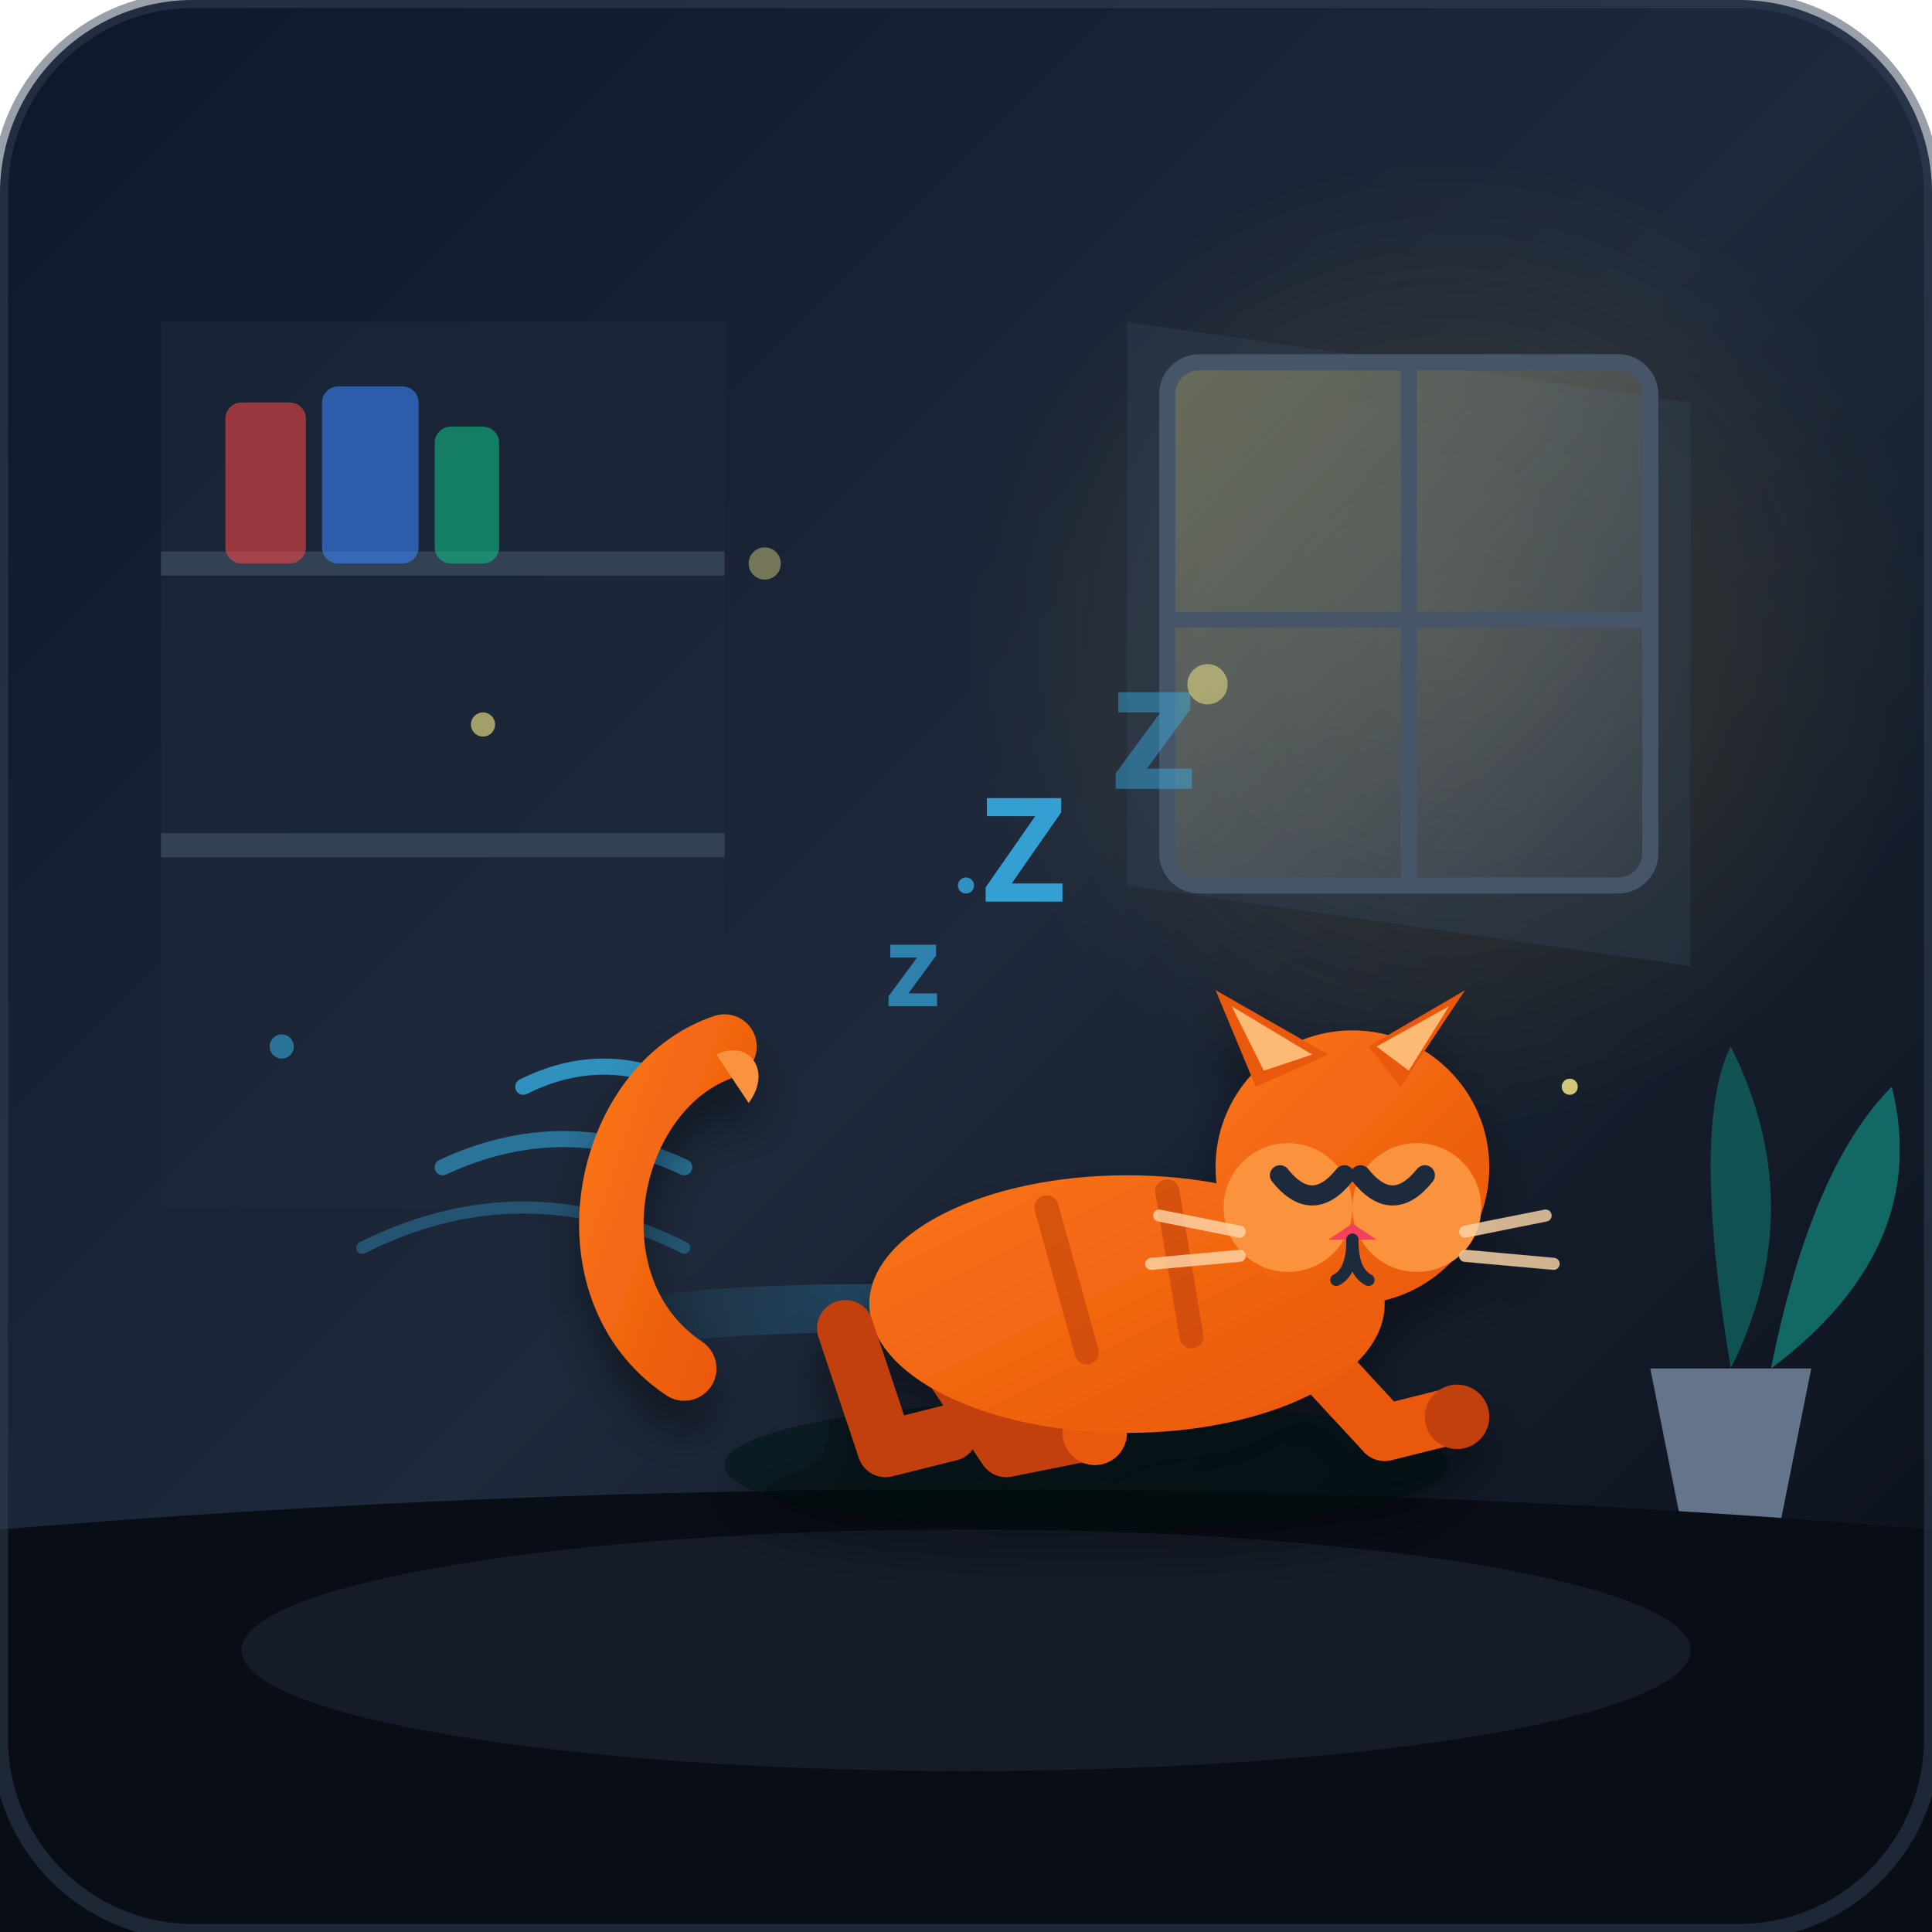
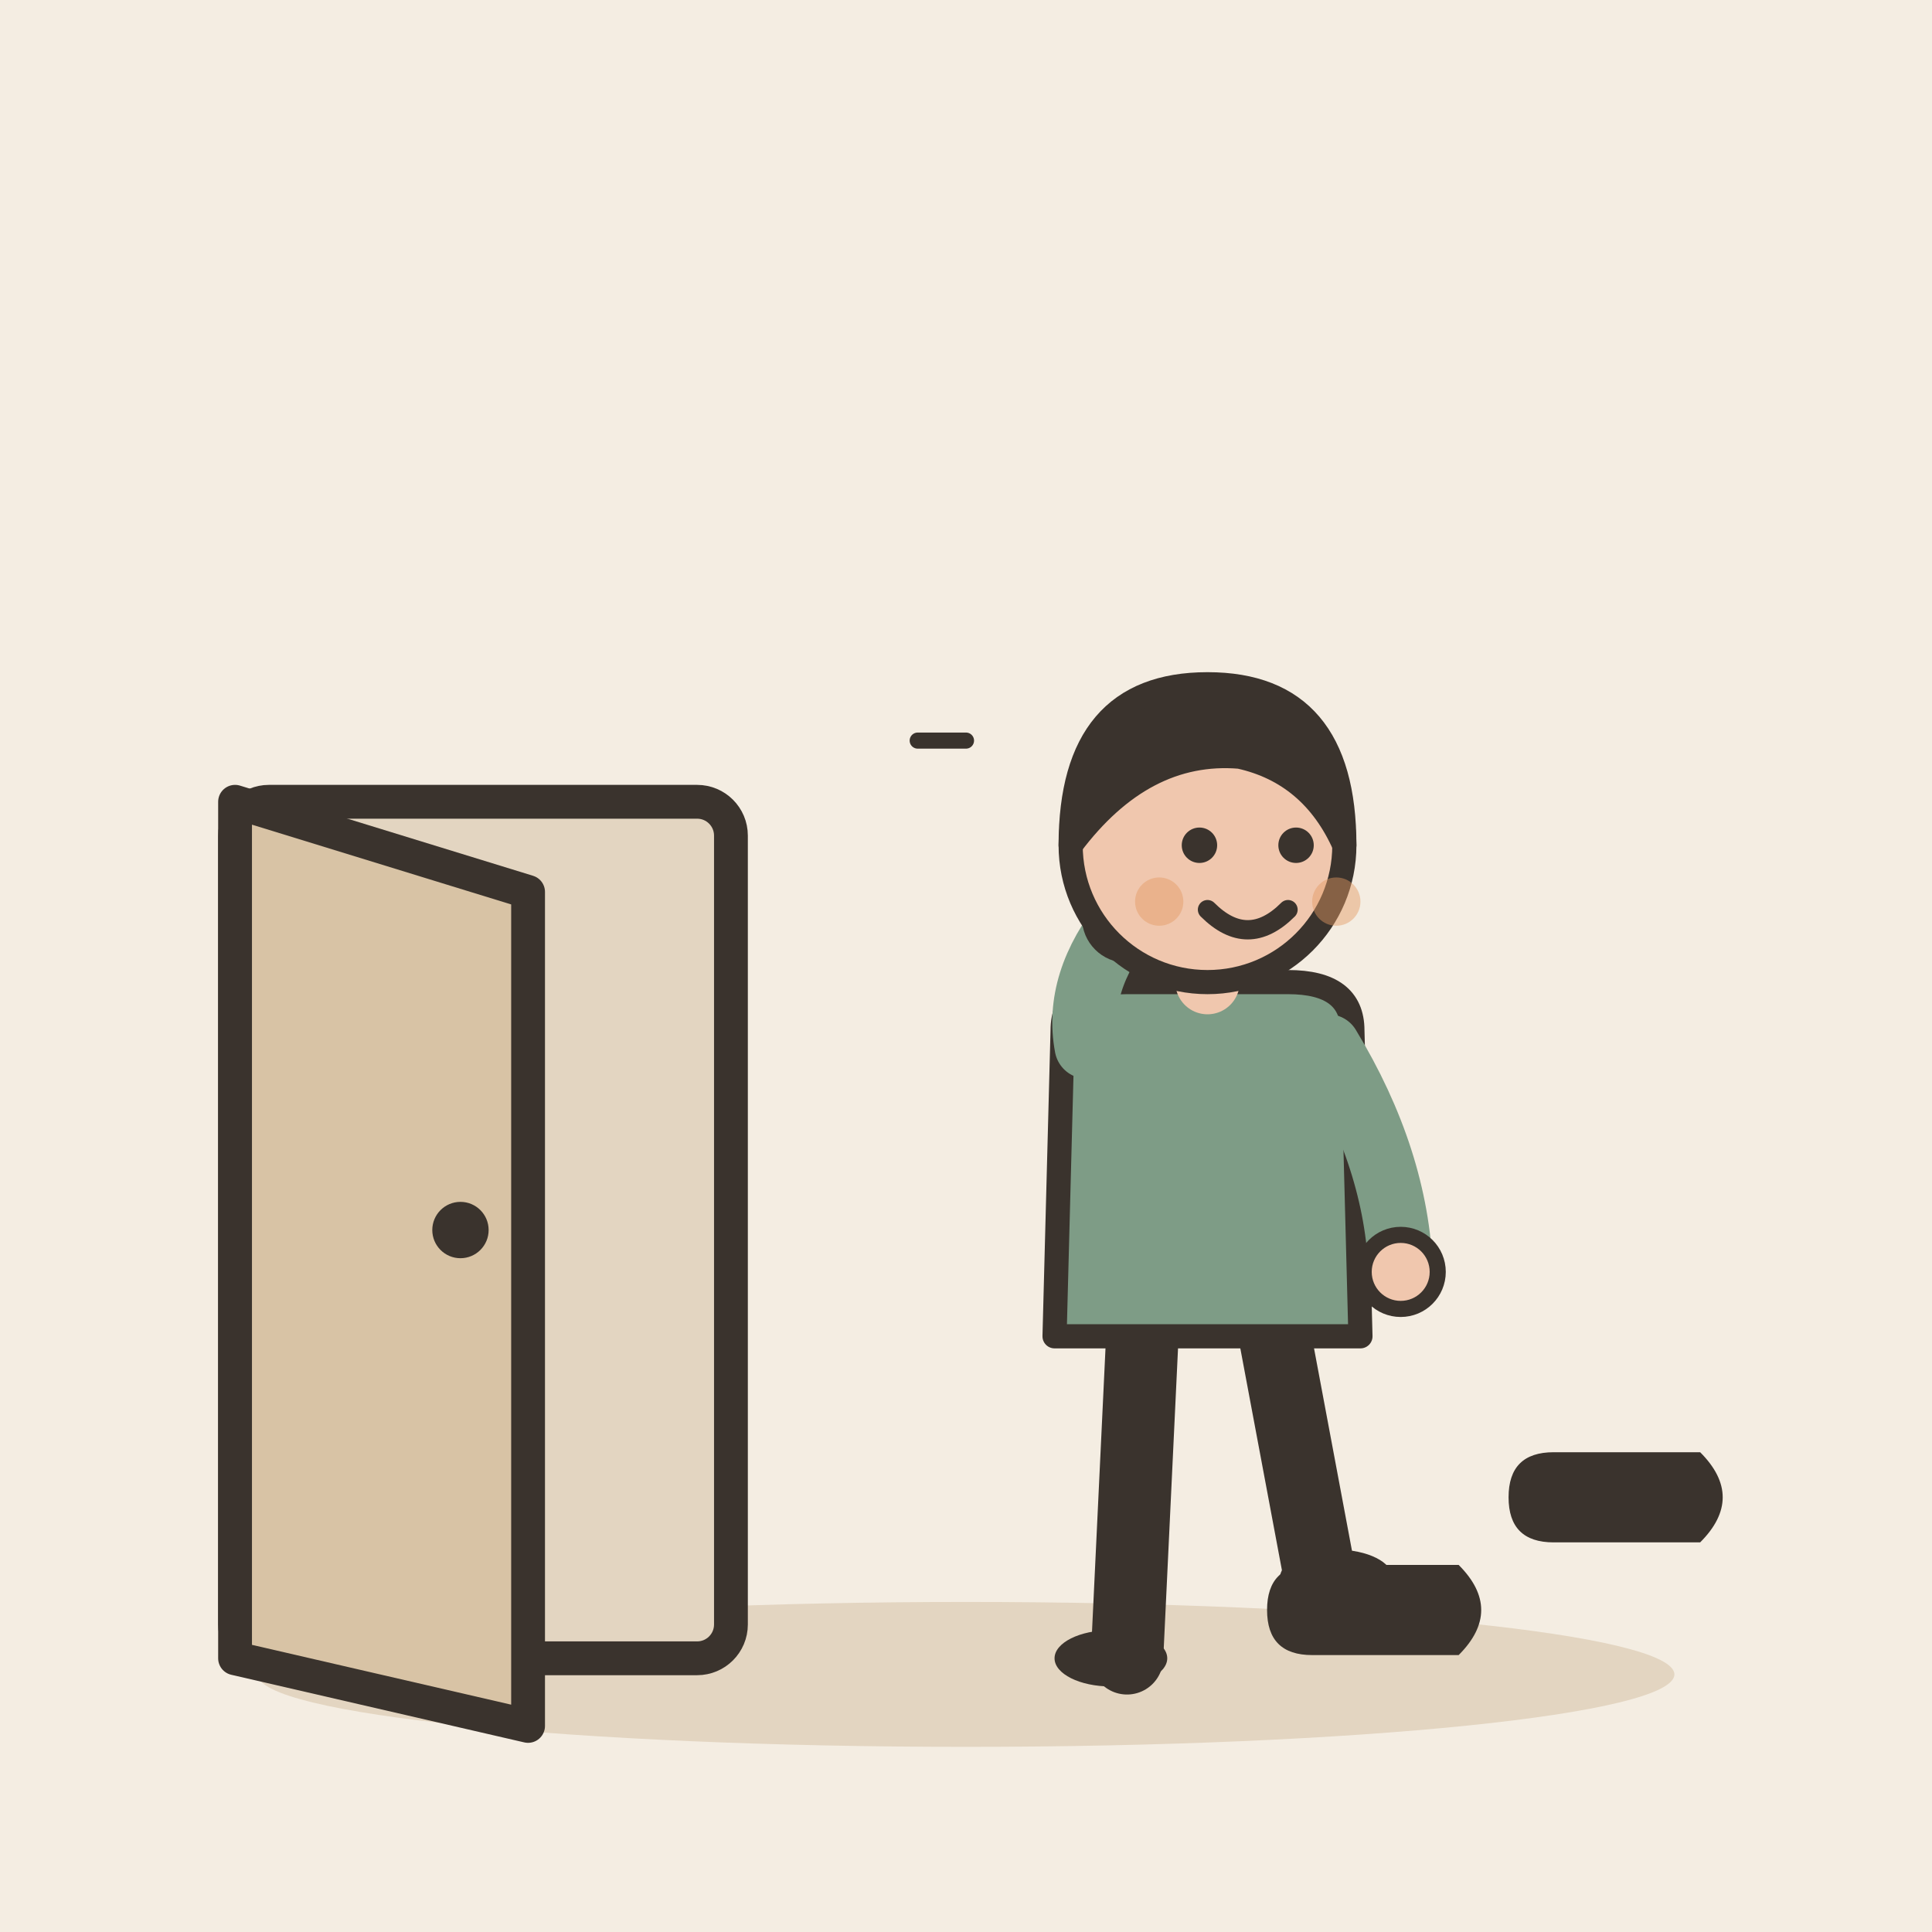
- <svg xmlns="http://www.w3.org/2000/svg" viewBox="0 0 240 240">
-   <defs>
-     <linearGradient id="bgGrad" x1="0%" y1="0%" x2="100%" y2="100%">
-       <stop offset="0%" stop-color="#0f172a" />
-       <stop offset="50%" stop-color="#1e293b" />
-       <stop offset="100%" stop-color="#090d16" />
-     </linearGradient>
-     <radialGradient id="moonGlow" cx="50%" cy="50%" r="50%">
-       <stop offset="0%" stop-color="#fbbf24" stop-opacity="0.15" />
-       <stop offset="100%" stop-color="#fbbf24" stop-opacity="0" />
-     </radialGradient>
-     <linearGradient id="windowGlow" x1="0%" y1="0%" x2="100%" y2="100%">
-       <stop offset="0%" stop-color="#fef08a" stop-opacity="0.3" />
-       <stop offset="100%" stop-color="#e0e7ff" stop-opacity="0.05" />
-     </linearGradient>
-     <linearGradient id="catBody" x1="0%" y1="0%" x2="100%" y2="100%">
-       <stop offset="0%" stop-color="#f97316" />
-       <stop offset="100%" stop-color="#ea580c" />
-     </linearGradient>
-     <linearGradient id="stealthTrail" x1="0%" y1="0%" x2="100%" y2="0%">
-       <stop offset="0%" stop-color="#38bdf8" stop-opacity="0" />
-       <stop offset="50%" stop-color="#38bdf8" stop-opacity="0.25" />
-       <stop offset="100%" stop-color="#38bdf8" stop-opacity="0" />
-     </linearGradient>
-     <filter id="shadow" x="-10%" y="-10%" width="120%" height="120%">
-       <feDropShadow dx="0" dy="4" stdDeviation="3" flood-color="#000000" flood-opacity="0.4" />
-     </filter>
-   </defs>
-   <rect width="240" height="240" rx="24" fill="url(#bgGrad)" />
-   <g id="room">
-     <circle cx="180" cy="80" r="60" fill="url(#moonGlow)" />
-     <path d="M 140 40 L 210 50 L 210 120 L 140 110 Z" fill="#334155" opacity="0.4" />
-     <rect x="145" y="45" width="60" height="65" rx="4" fill="url(#windowGlow)" stroke="#475569" stroke-width="2" />
-     <line x1="175" y1="45" x2="175" y2="110" stroke="#475569" stroke-width="2" />
-     <line x1="145" y1="77" x2="205" y2="77" stroke="#475569" stroke-width="2" />
-     <path d="M 215 170 Q 225 150 215 130 Q 210 140 215 170 Z" fill="#0f766e" opacity="0.6" />
-     <path d="M 220 170 Q 240 155 235 135 Q 225 145 220 170 Z" fill="#14b8a6" opacity="0.5" />
-     <path d="M 205 170 L 225 170 L 220 195 L 210 195 Z" fill="#64748b" />
-     <rect x="20" y="40" width="70" height="110" fill="#1e293b" opacity="0.5" />
-     <line x1="20" y1="70" x2="90" y2="70" stroke="#334155" stroke-width="3" />
-     <line x1="20" y1="105" x2="90" y2="105" stroke="#334155" stroke-width="3" />
-     <rect x="28" y="50" width="10" height="20" rx="2" fill="#ef4444" opacity="0.6" />
-     <rect x="40" y="48" width="12" height="22" rx="2" fill="#3b82f6" opacity="0.6" />
-     <rect x="54" y="53" width="8" height="17" rx="2" fill="#10b981" opacity="0.6" />
-     <path d="M 0 190 Q 120 180 240 190 L 240 240 L 0 240 Z" fill="#090d16" />
-     <ellipse cx="120" cy="205" rx="90" ry="15" fill="#334155" opacity="0.3" />
+ <svg xmlns="http://www.w3.org/2000/svg" viewBox="0 0 240 240" data-style="editorial">
+   <rect width="240" height="240" fill="#F4EDE2" />
+   <ellipse cx="120" cy="208" rx="88" ry="9" fill="#E3D5C1" />
+   <g transform="translate(60 206) scale(1.4 1.4)">
+     <rect x="-22" y="-76" width="44" height="76" rx="3" fill="#E3D5C1" stroke="#3A332D" stroke-width="3" stroke-linecap="round" stroke-linejoin="round" />
+     <path d="M-22 -76L4 -68L4 6L-22 0Z" fill="#D8C3A5" stroke="#3A332D" stroke-width="3" stroke-linecap="round" stroke-linejoin="round" />
+     <circle cx="-2" cy="-38" r="2.5" fill="#3A332D" />
  </g>
-   <g id="stealth-fx">
-     <path d="M 65 135 Q 75 130 85 135" fill="none" stroke="#38bdf8" stroke-width="2" stroke-linecap="round" opacity="0.7" />
-     <path d="M 55 145 Q 70 138 85 145" fill="none" stroke="#38bdf8" stroke-width="2" stroke-linecap="round" opacity="0.5" />
-     <path d="M 45 155 Q 65 145 85 155" fill="none" stroke="#38bdf8" stroke-width="1.5" stroke-linecap="round" opacity="0.3" />
-     <path d="M 75 165 C 100 160, 130 165, 150 160" fill="none" stroke="url(#stealthTrail)" stroke-width="6" stroke-linecap="round" />
-     <text x="110" y="125" font-family="sans-serif" font-weight="bold" font-size="14" fill="#38bdf8" opacity="0.6">z</text>
-     <text x="122" y="112" font-family="sans-serif" font-weight="bold" font-size="18" fill="#38bdf8" opacity="0.8">Z</text>
-     <text x="138" y="98" font-family="sans-serif" font-weight="bold" font-size="22" fill="#38bdf8" opacity="0.4">z</text>
+   <g transform="translate(150 206)">
+     <path d="M-8 -42L-10 0" stroke="#3A332D" stroke-width="9" stroke-linecap="round" fill="none" />
+     <path d="M8 -42L14 -10" stroke="#3A332D" stroke-width="9" stroke-linecap="round" fill="none" />
+     <ellipse cx="-12" cy="0" rx="7" ry="3.5" fill="#3A332D" />
+     <ellipse cx="16" cy="-10" rx="7" ry="3.5" fill="#3A332D" />
+     <path d="M-18 -78Q-18 -84 -10 -84L10 -84Q18 -84 18 -78L19 -40L-19 -40Z" fill="#7E9C86" stroke="#3A332D" stroke-width="3" stroke-linecap="round" stroke-linejoin="round" />
+     <path d="M-15 -76Q-16.5 -84 -10 -92" fill="none" stroke="#7E9C86" stroke-width="8" stroke-linecap="round" stroke-linejoin="round" />
+     <circle cx="-10" cy="-92" r="4.6" fill="#F0C7AE" stroke="#3A332D" stroke-linecap="round" stroke-linejoin="round" stroke-width="2" />
+     <path d="M15 -76Q23.5 -62 24 -48" fill="none" stroke="#7E9C86" stroke-width="8" stroke-linecap="round" stroke-linejoin="round" />
+     <circle cx="24" cy="-48" r="4.6" fill="#F0C7AE" stroke="#3A332D" stroke-linecap="round" stroke-linejoin="round" stroke-width="2" />
+     <path d="M0 -84L0 -88" stroke="#F0C7AE" stroke-width="8" stroke-linecap="round" fill="none" />
+     <circle cx="0" cy="-101" r="17" fill="#F0C7AE" stroke="#3A332D" stroke-width="3" stroke-linecap="round" stroke-linejoin="round" />
+     <path d="M-17 -101Q-17 -121 0 -121Q17 -121 17 -101Q13 -110 4 -112Q-8 -113 -17 -101Z" fill="#3A332D" stroke="#3A332D" stroke-width="3" stroke-linecap="round" stroke-linejoin="round" />
+     <circle cx="-1" cy="-101" r="2.2" fill="#3A332D" />
+     <circle cx="11" cy="-101" r="2.2" fill="#3A332D" />
+     <path d="M0 -93Q5 -88 10 -93" fill="none" stroke="#3A332D" stroke-width="2.4" stroke-linecap="round" stroke-linejoin="round" />
+     <circle cx="-6" cy="-94" r="3" fill="#E39A62" opacity="0.45" />
+     <circle cx="16" cy="-94" r="3" fill="#E39A62" opacity="0.45" />
  </g>
-   <g id="sneaking-cat" filter="url(#shadow)">
-     <ellipse cx="135" cy="182" rx="45" ry="8" fill="#020617" opacity="0.6" />
-     <path d="M 85 170 C 70 160, 75 135, 90 130" fill="none" stroke="url(#catBody)" stroke-width="8" stroke-linecap="round" />
-     <path d="M 89 131 C 93 129, 96 133, 93 137" fill="#fb923c" />
-     <path d="M 115 165 L 125 180 L 135 178" fill="none" stroke="#c2410c" stroke-width="7" stroke-linecap="round" stroke-linejoin="round" />
-     <circle cx="136" cy="178" r="4" fill="#ea580c" />
-     <path d="M 160 165 L 172 178 L 180 176" fill="none" stroke="#ea580c" stroke-width="7" stroke-linecap="round" stroke-linejoin="round" />
-     <circle cx="181" cy="176" r="4" fill="#c2410c" />
-     <ellipse cx="140" cy="162" rx="32" ry="16" fill="url(#catBody)" />
-     <path d="M 105 165 L 110 180 L 118 178" fill="none" stroke="#c2410c" stroke-width="7" stroke-linecap="round" stroke-linejoin="round" />
-     <path d="M 130 150 L 135 168" stroke="#c2410c" stroke-width="3" stroke-linecap="round" opacity="0.6" />
-     <path d="M 145 148 L 148 166" stroke="#c2410c" stroke-width="3" stroke-linecap="round" opacity="0.6" />
-     <g transform="translate(168, 145)">
-       <circle cx="0" cy="0" r="17" fill="url(#catBody)" />
-       <polygon points="-12,-10 -17,-22 -3,-14" fill="#ea580c" />
-       <polygon points="-11,-12 -15,-20 -5,-14" fill="#fdba74" />
-       <polygon points="6,-10 14,-22 2,-15" fill="#ea580c" />
-       <polygon points="7,-12 12,-20 3,-15" fill="#fdba74" />
-       <circle cx="-8" cy="5" r="8" fill="#fb923c" />
-       <circle cx="8" cy="5" r="8" fill="#fb923c" />
-       <path d="M 1 1 Q 5 6 9 1" fill="none" stroke="#1e293b" stroke-width="2.5" stroke-linecap="round" />
-       <path d="M -9 1 Q -5 6 -1 1" fill="none" stroke="#1e293b" stroke-width="2.5" stroke-linecap="round" />
-       <polygon points="0,7 3,9 -3,9" fill="#f43f5e" />
-       <path d="M 0 9 Q 0 13 -2 14" fill="none" stroke="#1e293b" stroke-width="1.5" stroke-linecap="round" />
-       <path d="M 0 9 Q 0 13 2 14" fill="none" stroke="#1e293b" stroke-width="1.5" stroke-linecap="round" />
-       <line x1="-14" y1="8" x2="-24" y2="6" stroke="#fed7aa" stroke-width="1.5" stroke-linecap="round" opacity="0.8" />
-       <line x1="-14" y1="11" x2="-25" y2="12" stroke="#fed7aa" stroke-width="1.5" stroke-linecap="round" opacity="0.8" />
-       <line x1="14" y1="8" x2="24" y2="6" stroke="#fed7aa" stroke-width="1.5" stroke-linecap="round" opacity="0.8" />
-       <line x1="14" y1="11" x2="25" y2="12" stroke="#fed7aa" stroke-width="1.5" stroke-linecap="round" opacity="0.8" />
-     </g>
+   <path d="M120 92l-6 0" fill="none" stroke="#3A332D" stroke-width="2" stroke-linecap="round" stroke-linejoin="round" />
+   <g transform="translate(170 200) rotate(90) scale(0.7 0.7)">
+     <path d="M-8 -16Q0 -24 8 -16L8 10Q8 18 0 18Q-8 18 -8 10Z" fill="#3A332D" />
  </g>
-   <g id="dust-motes">
-     <circle cx="60" cy="90" r="1.5" fill="#fef08a" opacity="0.6" />
-     <circle cx="95" cy="70" r="2" fill="#fef08a" opacity="0.4" />
-     <circle cx="120" cy="110" r="1" fill="#38bdf8" opacity="0.7" />
-     <circle cx="150" cy="85" r="2.5" fill="#fef08a" opacity="0.5" />
-     <circle cx="35" cy="130" r="1.5" fill="#38bdf8" opacity="0.5" />
-     <circle cx="195" cy="135" r="1" fill="#fef08a" opacity="0.8" />
+   <g transform="translate(200 186) rotate(90) scale(0.7 0.7)">
+     <path d="M-8 -16Q0 -24 8 -16L8 10Q8 18 0 18Q-8 18 -8 10Z" fill="#3A332D" />
  </g>
-   <rect x="0" y="0" width="240" height="240" rx="24" fill="none" stroke="#334155" stroke-width="2" opacity="0.5" />
</svg>
